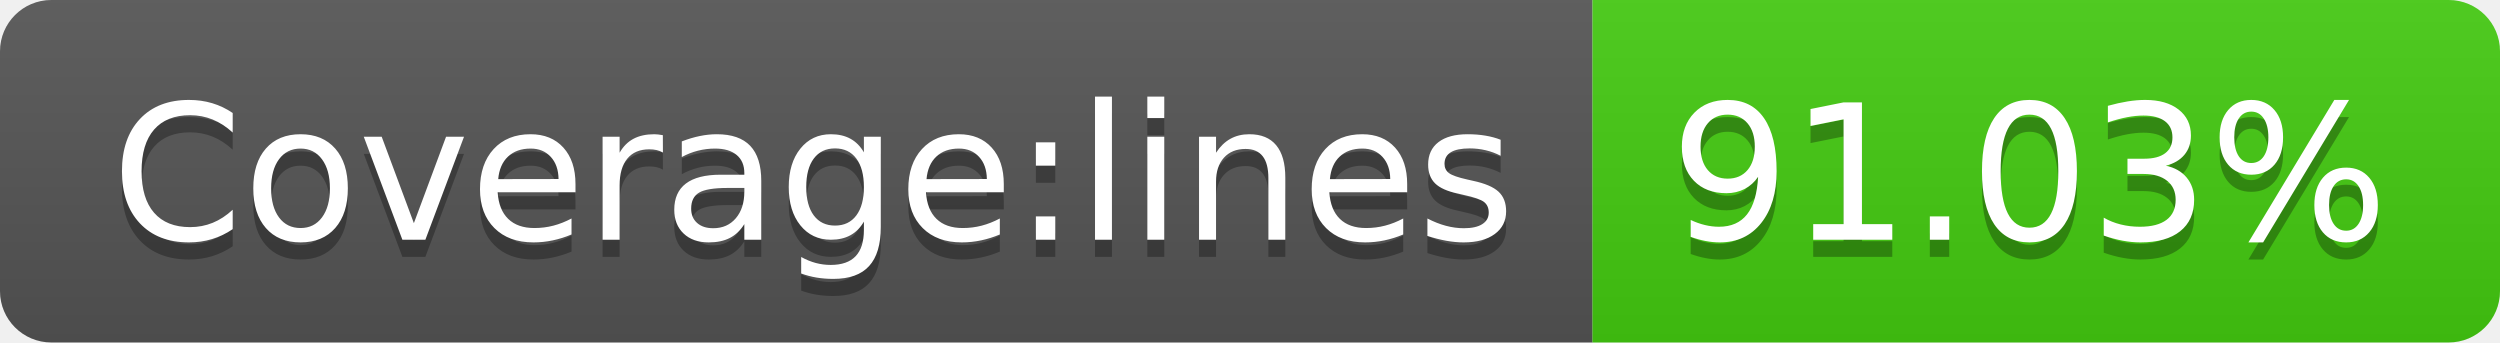
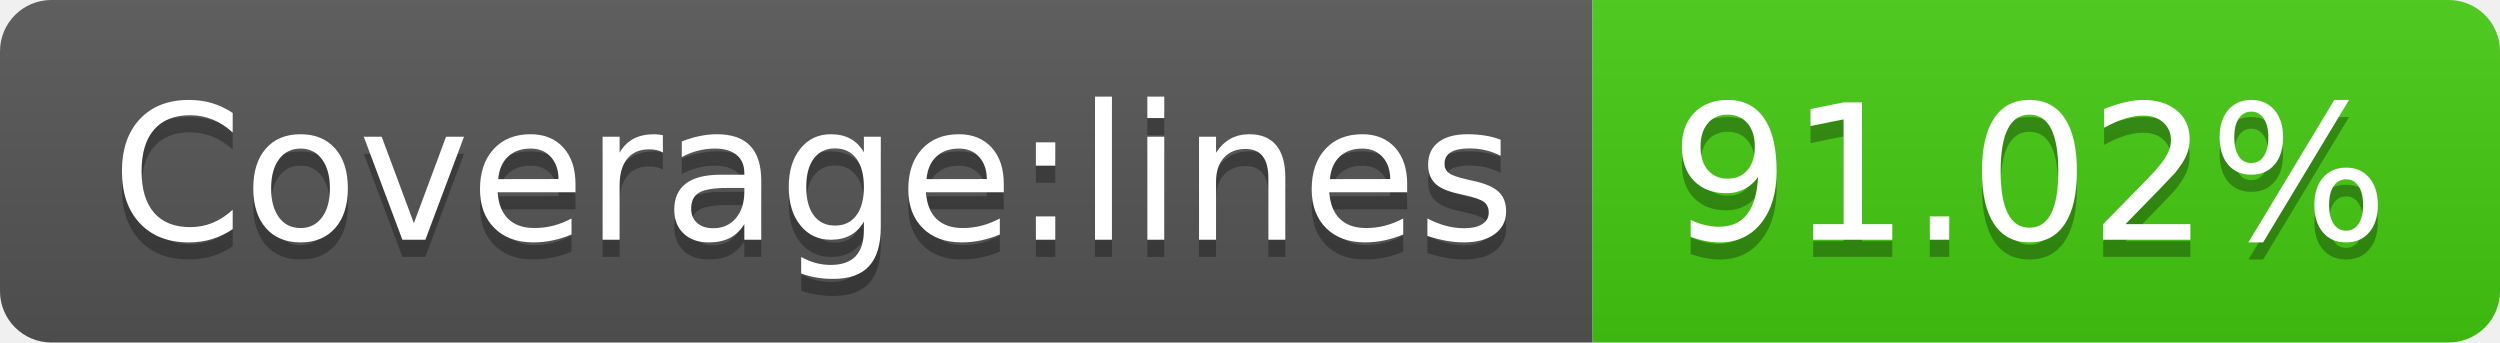
- <svg xmlns="http://www.w3.org/2000/svg" width="146" height="20" role="img" aria-label="Coverage:lines: 91.03%">
+ <svg xmlns="http://www.w3.org/2000/svg" width="146" height="20" role="img" aria-label="Coverage:lines: 91.02%">
  <linearGradient id="s" x2="0" y2="100%">
    <stop offset="0" stop-color="#bbb" stop-opacity=".1" />
    <stop offset="1" stop-opacity=".1" />
  </linearGradient>
  <clipPath id="r">
    <rect width="146" height="20" rx="3" fill="#fff" />
  </clipPath>
  <g clip-path="url(#r)">
    <rect width="93" height="20" fill="#555" />
    <rect x="93" width="53" height="20" fill="#4c1" />
    <rect width="146" height="20" fill="url(#s)" />
  </g>
  <g fill="#fff" text-anchor="middle" font-family="Verdana,Geneva,DejaVu Sans,sans-serif" text-rendering="geometricPrecision" font-size="110">
    <text aria-hidden="true" x="475" y="150" fill="#010101" fill-opacity=".3" transform="scale(.1)" textLength="830">Coverage:lines</text>
    <text x="475" y="140" transform="scale(.1)" fill="#fff" textLength="830">Coverage:lines</text>
-     <text aria-hidden="true" x="1185" y="150" fill="#010101" fill-opacity=".3" transform="scale(.1)" textLength="430">91.03%</text>
-     <text x="1185" y="140" transform="scale(.1)" fill="#fff" textLength="430">91.03%</text>
+     <text aria-hidden="true" x="1185" y="150" fill="#010101" fill-opacity=".3" transform="scale(.1)" textLength="430">91.02%</text>
+     <text x="1185" y="140" transform="scale(.1)" fill="#fff" textLength="430">91.02%</text>
  </g>
</svg>
